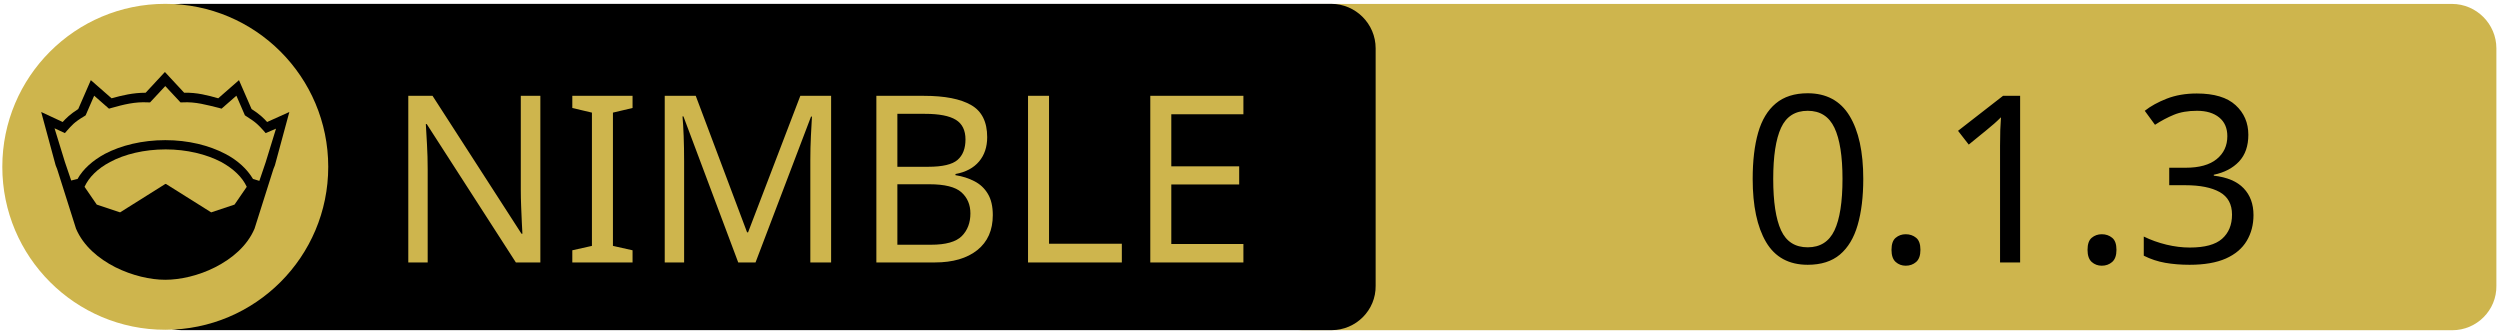
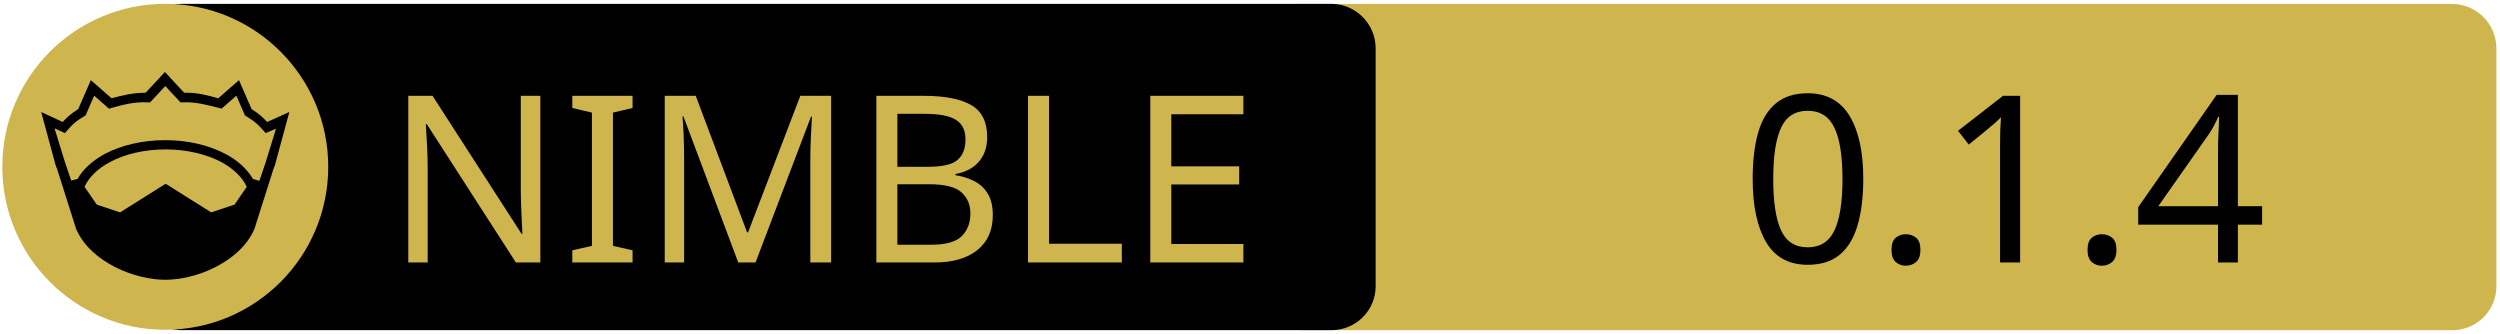
<svg xmlns="http://www.w3.org/2000/svg" xmlns:xlink="http://www.w3.org/1999/xlink" width="675" height="90" xml:space="preserve" version="1.1">
  <a xlink:href="https://github.com/vandot/lodev">
    <g>
      <path fill="#CEB54D" id="svg_15" d="m662.123,89.159l-310.5,0c-6.6,0 -12,-5.4 -12,-12l0,-64.1c0,-6.6 5.4,-12 12,-12l310.4,0c6.6,0 12,5.4 12,12l0,64.1c0.1,6.6 -5.3,12 -11.9,12z" />
      <path id="svg_1" d="m359.524,89.139l-310.5,0c-6.6,0 -12,-5.4 -12,-12l0,-64.1c0,-6.6 5.4,-12 12,-12l310.4,0c6.6,0 12,5.4 12,12l0,64.1c0.1,6.6 -5.3,12 -11.9,12z" />
      <rect id="svg_2" fill="none" height="45.9" width="315.3" class="st0" y="24.539" x="60.224" />
      <circle id="svg_4" fill="#CEB54D" r="44" cy="45.039" cx="44.624" class="st1" />
      <g id="XMLID_4_">
        <path id="svg_5" d="m78.124,30.239l-3.9,14.4l-0.4,1l-5.1,16.1c0,0 0,0 0,0c-2,4.7 -6.1,8.1 -10.6,10.4c-4.5,2.3 -9.5,3.4 -13.5,3.4c-4,0 -8.9,-1.1 -13.5,-3.4c-4.5,-2.3 -8.6,-5.7 -10.6,-10.4c0,0 0,0 0,0l-5.1,-16.1l-0.4,-1l-3.9,-14.4l5.8,2.7c0.9,-1 2,-2.1 4.2,-3.5l3.4,-7.8l5.6,4.9c2.9,-0.8 5.8,-1.5 9.2,-1.5l5.2,-5.6l5.2,5.6c3.4,-0.1 6.4,0.7 9.2,1.5l5.6,-4.9l3.4,7.8c2.2,1.4 3.3,2.5 4.2,3.5l6,-2.7z" />
        <g id="XMLID_6_">
          <g id="svg_6">
            <path id="svg_7" fill="#CEB54D" d="m66.624,50.439l-3.3,4.8l-6.3,2.1l-12.1,-7.6c-0.1,-0.1 -0.3,-0.1 -0.4,0l-12.1,7.6l-6.3,-2.1l-3.3,-4.8c1.2,-2.6 3.5,-4.9 6.9,-6.7c3.9,-2.1 9.2,-3.4 15,-3.4c5.7,0 11,1.3 15,3.4c3.3,1.8 5.7,4.1 6.9,6.7z" class="st1" />
          </g>
          <g id="svg_8" />
        </g>
        <g id="XMLID_5_">
          <g id="svg_9">
            <path id="svg_10" fill="#CEB54D" d="m74.524,34.739l-2.8,9.1l-1.7,5l-1.6,-0.5c0,0 -0.1,0 -0.1,0c-1.6,-2.7 -4.2,-5.1 -7.5,-6.8c-4.4,-2.3 -10,-3.7 -16.2,-3.7c-6.2,0 -11.9,1.4 -16.3,3.7c-3.3,1.8 -5.9,4.1 -7.4,6.8c0,0 -0.1,0 -0.1,0l-1.6,0.4l-1.7,-5l-2.8,-9.1l2.8,1.3l0.6,-0.7c1.2,-1.3 1.8,-2.2 4.7,-3.9l0.3,-0.2l2.3,-5.3l4,3.5l0.7,-0.2c3.2,-0.9 6.3,-1.7 9.8,-1.5l0.6,0l4.1,-4.4l4.1,4.4l0.6,0c3.5,-0.2 6.5,0.7 9.8,1.5l0.7,0.2l4,-3.5l2.3,5.3l0.3,0.2c2.9,1.8 3.5,2.6 4.7,3.9l0.6,0.7l2.8,-1.2z" class="st1" />
          </g>
          <g id="svg_11" />
        </g>
      </g>
      <text x="-442" y="-350.021" id="svg_16" font-size="63px" font-family="'PT Sans Caption', 'Tahoma', 'Helvetica Neue Medium', 'PT Sans', sans-serif" fill="#CEB54D" class="st1 st2 st3" transform="matrix(1 0 0 1 546.13 420.879)">NIMBLE</text>
-       <text x="-76.0" y="-350.012" id="svg_17" font-size="63.012px" font-family="'PT Sans Caption', 'Tahoma', 'Helvetica Neue Medium', 'PT Sans', sans-serif" fill="#000000" class="st1 st2 st3" transform="matrix(1 0 0 1 546.13 420.879)">0.1.3</text>
+       <text x="-76.0" y="-350.012" id="svg_17" font-size="63.012px" font-family="'PT Sans Caption', 'Tahoma', 'Helvetica Neue Medium', 'PT Sans', sans-serif" fill="#000000" class="st1 st2 st3" transform="matrix(1 0 0 1 546.13 420.879)">0.1.4</text>
    </g>
  </a>
</svg>
